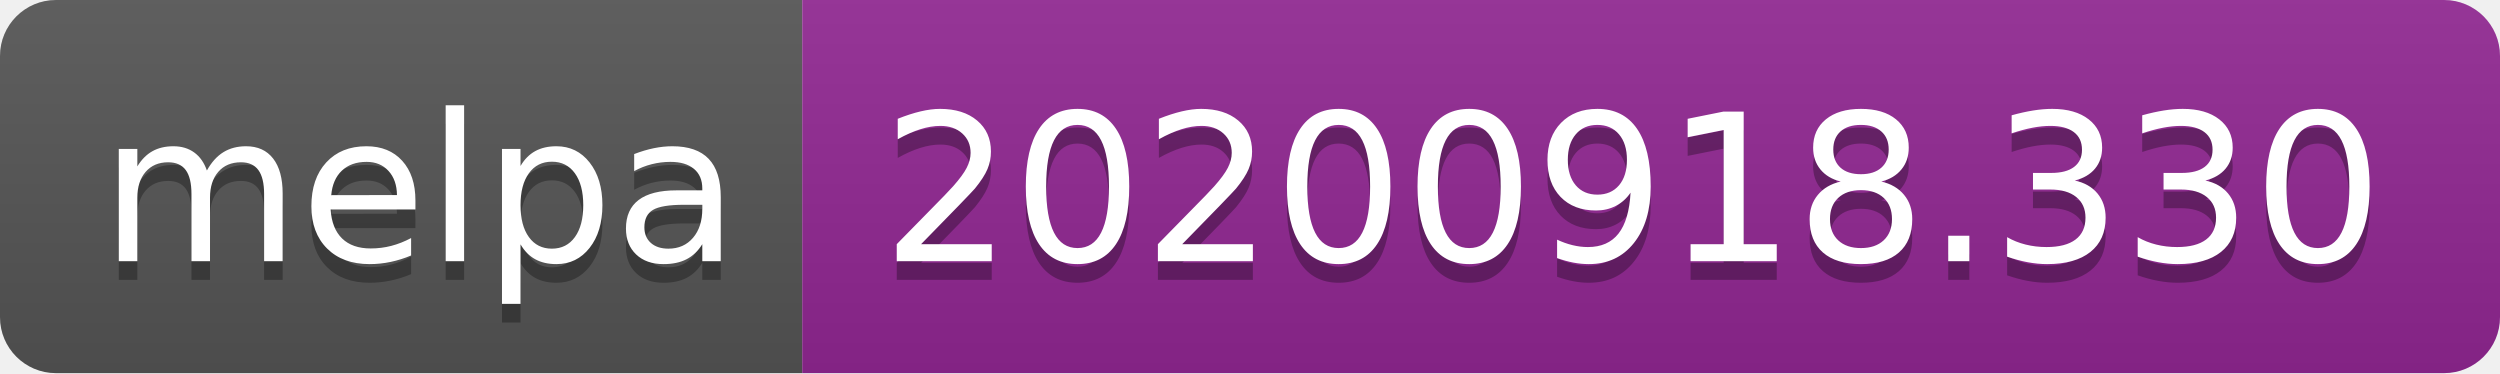
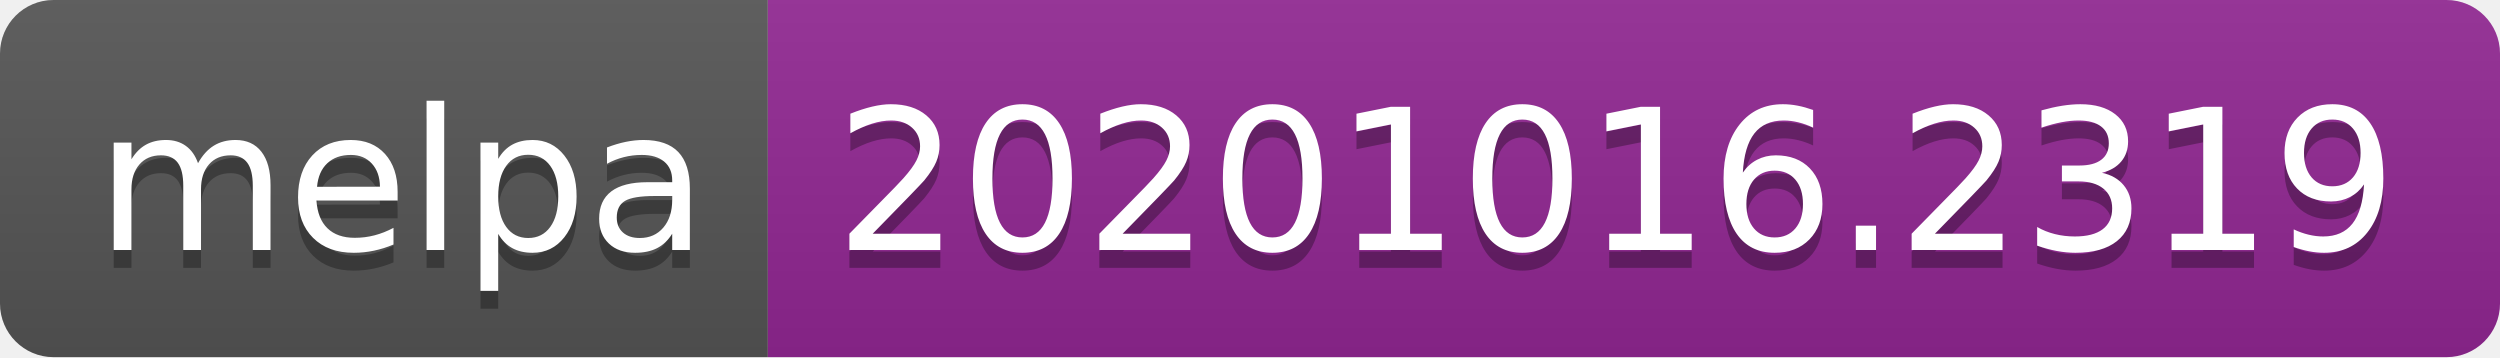
- <svg xmlns="http://www.w3.org/2000/svg" width="134" height="20" role="img" aria-label="melpa: 20200918.330">
+ <svg xmlns="http://www.w3.org/2000/svg" width="140" height="20" role="img" aria-label="melpa: 20201016.2319">
  <linearGradient id="s" x2="0" y2="100%">
    <stop offset="0" stop-color="#bbb" stop-opacity=".1" />
    <stop offset="1" stop-opacity=".1" />
  </linearGradient>
  <clipPath id="r">
-     <rect width="134" height="20" rx="3" fill="#fff" />
+     <rect width="140" height="20" rx="3" fill="#fff" />
  </clipPath>
  <g clip-path="url(#r)">
    <rect width="43" height="20" fill="#555" />
-     <rect x="43" width="91" height="20" fill="#922793" />
-     <rect width="134" height="20" fill="url(#s)" />
+     <rect x="43" width="97" height="20" fill="#922793" />
+     <rect width="140" height="20" fill="url(#s)" />
  </g>
  <g fill="#fff" text-anchor="middle" font-family="Verdana,Geneva,DejaVu Sans,sans-serif" text-rendering="geometricPrecision" font-size="110">
    <text aria-hidden="true" x="225" y="150" fill="#010101" fill-opacity=".3" transform="scale(.1)" textLength="330">melpa</text>
    <text x="225" y="140" transform="scale(.1)" fill="#fff" textLength="330">melpa</text>
-     <text aria-hidden="true" x="875" y="150" fill="#010101" fill-opacity=".3" transform="scale(.1)" textLength="810">20200918.330</text>
-     <text x="875" y="140" transform="scale(.1)" fill="#fff" textLength="810">20200918.330</text>
+     <text aria-hidden="true" x="905" y="150" fill="#010101" fill-opacity=".3" transform="scale(.1)" textLength="870">20201016.2319</text>
+     <text x="905" y="140" transform="scale(.1)" fill="#fff" textLength="870">20201016.2319</text>
  </g>
</svg>
